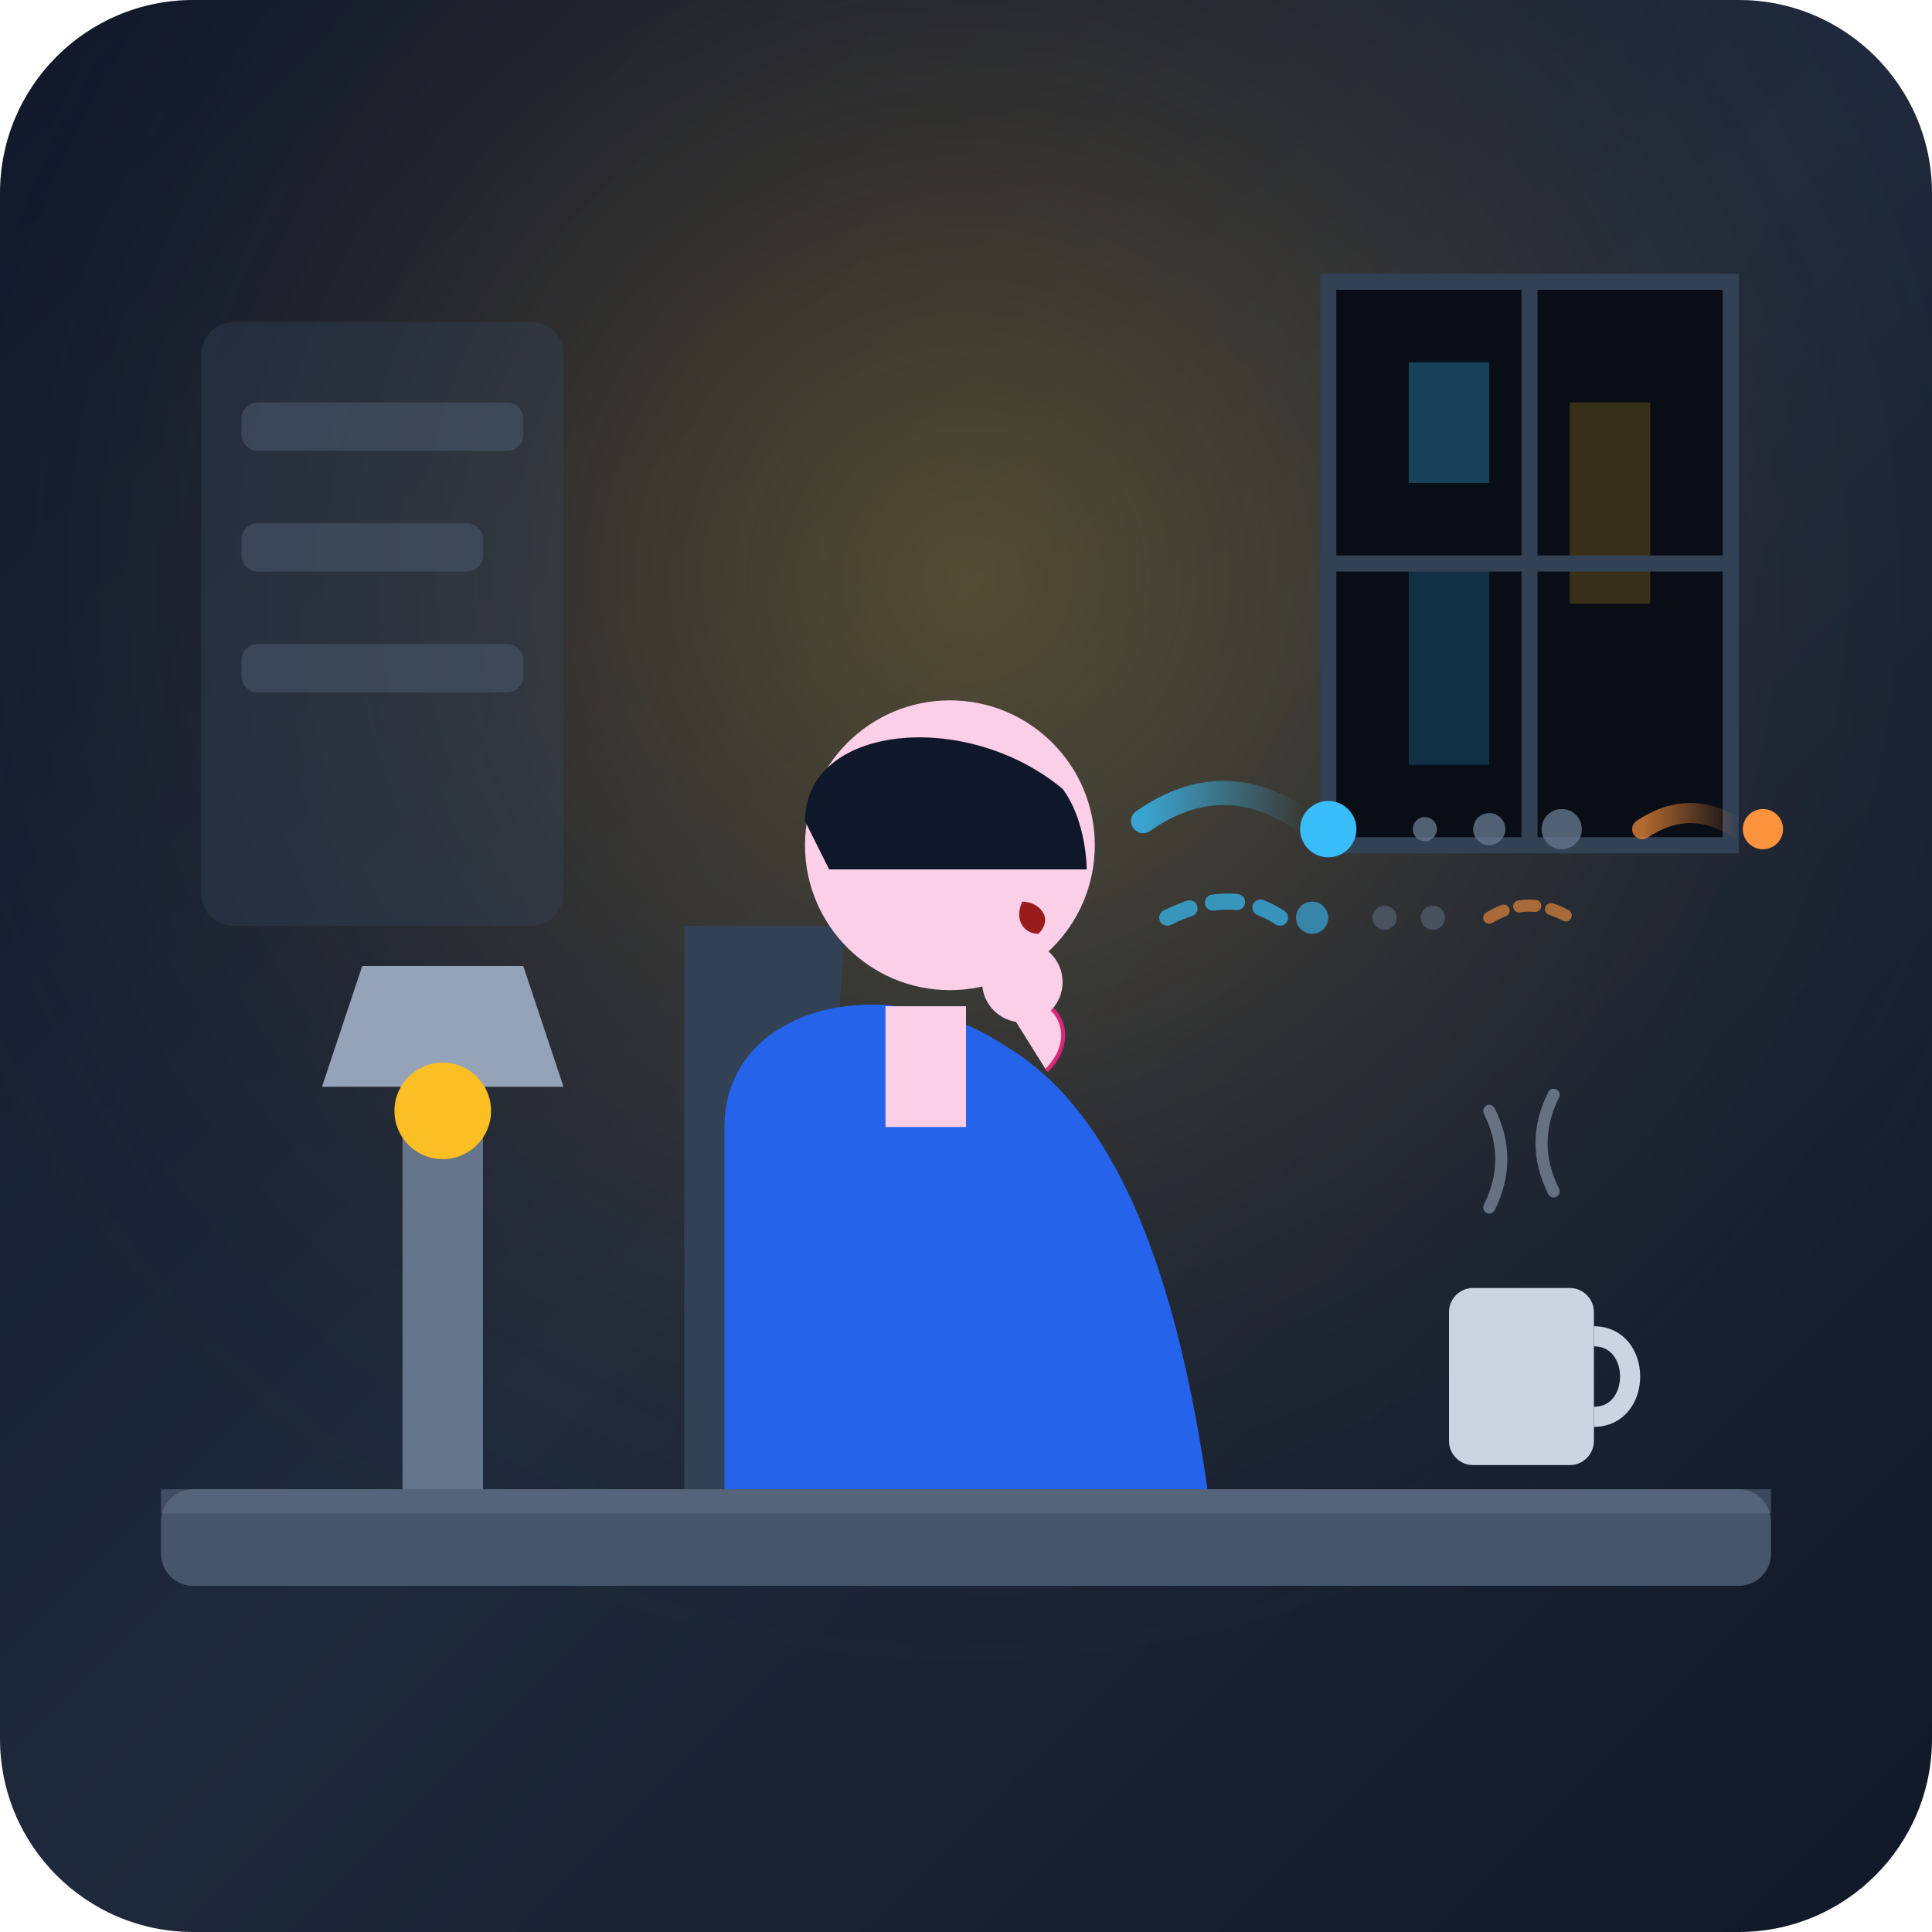
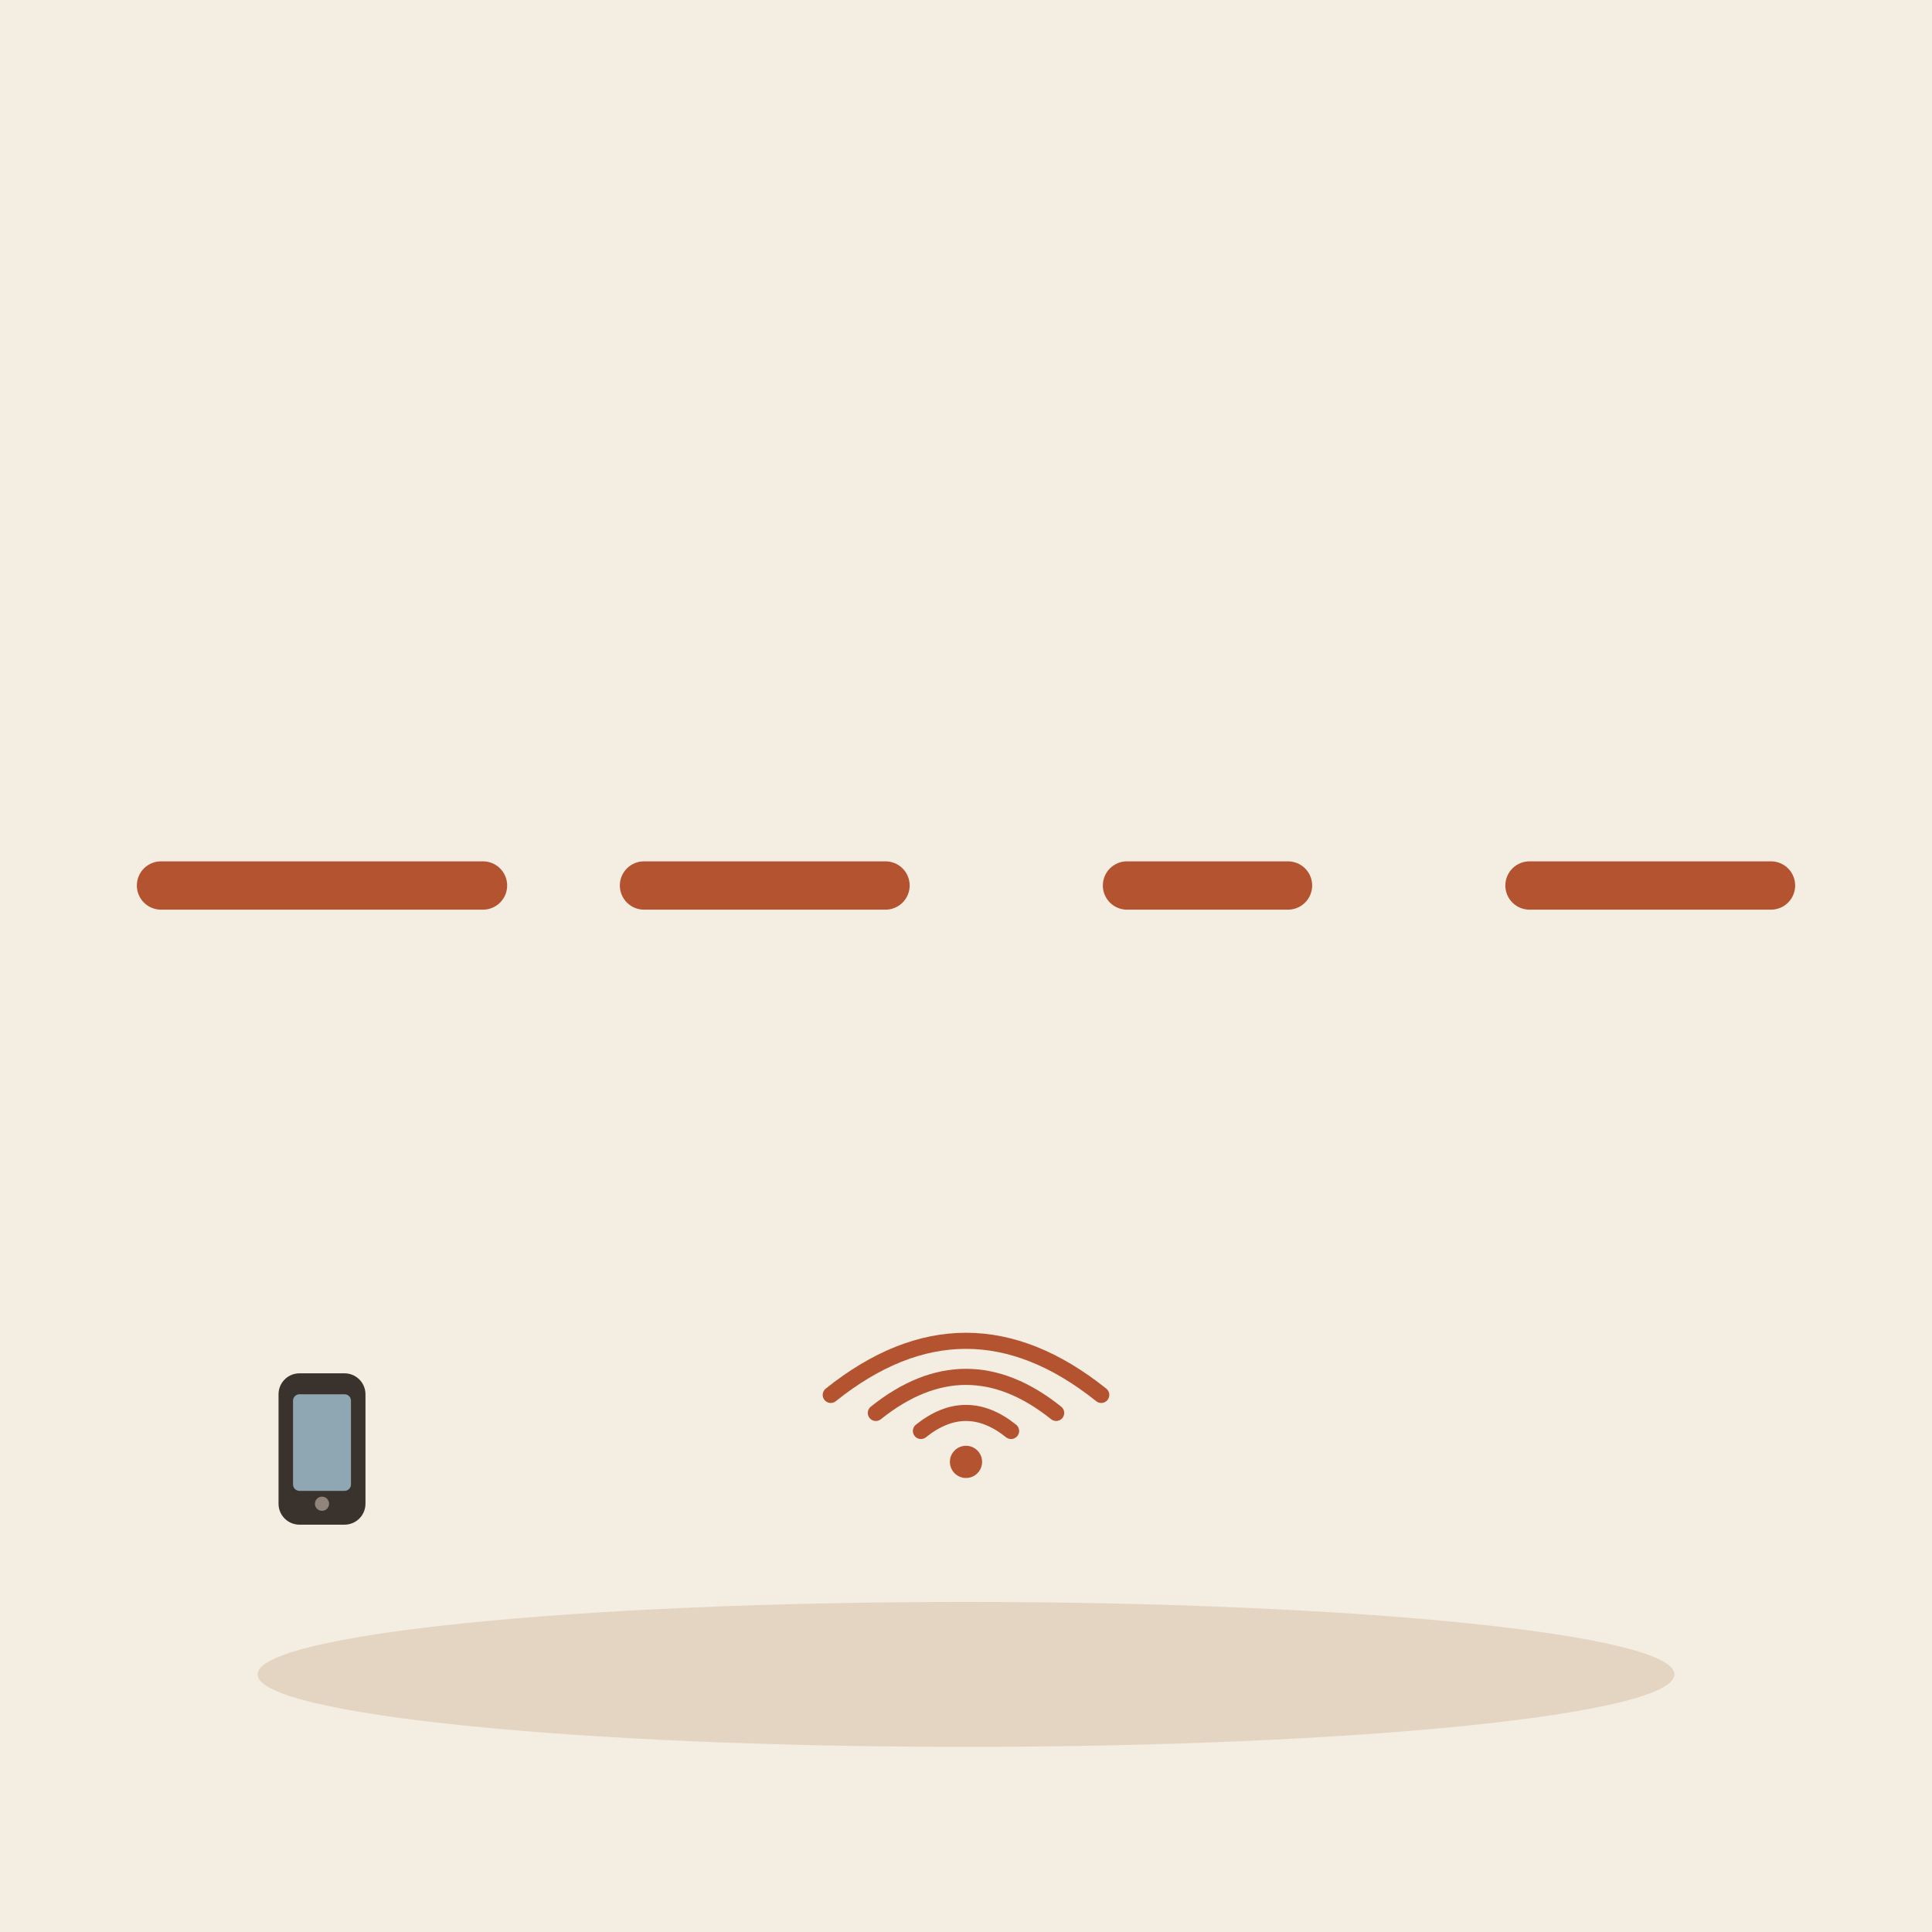
- <svg xmlns="http://www.w3.org/2000/svg" width="240" height="240" viewBox="0 0 240 240">
-   <defs>
-     <linearGradient id="bgGrad" x1="0%" y1="0%" x2="100%" y2="100%">
-       <stop offset="0%" stop-color="#0f172a" />
-       <stop offset="50%" stop-color="#1e293b" />
-       <stop offset="100%" stop-color="#111827" />
-     </linearGradient>
-     <radialGradient id="lampGlow" cx="50%" cy="30%" r="60%" fx="50%" fy="30%">
-       <stop offset="0%" stop-color="#fbbf24" stop-opacity="0.25" />
-       <stop offset="50%" stop-color="#f59e0b" stop-opacity="0.08" />
-       <stop offset="100%" stop-color="#0f172a" stop-opacity="0" />
-     </radialGradient>
-     <linearGradient id="pulseGrad1" x1="0%" y1="0%" x2="100%" y2="0%">
-       <stop offset="0%" stop-color="#38bdf8" stop-opacity="0.8" />
-       <stop offset="100%" stop-color="#38bdf8" stop-opacity="0" />
-     </linearGradient>
-     <linearGradient id="pulseGrad2" x1="0%" y1="0%" x2="100%" y2="0%">
-       <stop offset="0%" stop-color="#fb923c" stop-opacity="0.7" />
-       <stop offset="100%" stop-color="#fb923c" stop-opacity="0" />
-     </linearGradient>
-   </defs>
-   <rect width="240" height="240" rx="24" fill="url(#bgGrad)" />
-   <rect width="240" height="240" rx="24" fill="url(#lampGlow)" />
-   <rect x="25" y="40" width="45" height="75" rx="4" fill="#334155" opacity="0.4" />
-   <rect x="30" y="50" width="35" height="6" rx="2" fill="#475569" opacity="0.6" />
-   <rect x="30" y="65" width="30" height="6" rx="2" fill="#475569" opacity="0.6" />
-   <rect x="30" y="80" width="35" height="6" rx="2" fill="#475569" opacity="0.6" />
-   <path d="M165,35 L215,35 L215,105 L165,105 Z" fill="#090d16" stroke="#334155" stroke-width="2" />
-   <path d="M175,45 L185,45 L185,60 L175,60 Z" fill="#38bdf8" opacity="0.3" />
-   <path d="M195,50 L205,50 L205,75 L195,75 Z" fill="#fbbf24" opacity="0.2" />
-   <path d="M175,70 L185,70 L185,95 L175,95 Z" fill="#38bdf8" opacity="0.2" />
-   <line x1="190" y1="35" x2="190" y2="105" stroke="#334155" stroke-width="2" />
-   <line x1="165" y1="70" x2="215" y2="70" stroke="#334155" stroke-width="2" />
-   <rect x="20" y="185" width="200" height="12" rx="4" fill="#475569" />
-   <path d="M50,185 L50,135 L60,135 L60,185 Z" fill="#64748b" />
-   <path d="M40,135 L70,135 L65,120 L45,120 Z" fill="#94a3b8" />
-   <circle cx="55" cy="138" r="6" fill="#fbbf24" />
-   <rect x="180" y="160" width="18" height="22" rx="3" fill="#cbd5e1" />
-   <path d="M198,166 C204,166 204,176 198,176" stroke="#cbd5e1" stroke-width="2.5" fill="none" />
-   <path d="M185,150 Q188,144 185,138" stroke="#94a3b8" stroke-width="1.5" stroke-linecap="round" fill="none" opacity="0.6" />
-   <path d="M193,148 Q190,142 193,136" stroke="#94a3b8" stroke-width="1.5" stroke-linecap="round" fill="none" opacity="0.6" />
-   <path d="M85,115 L105,115 L100,185 L85,185 Z" fill="#334155" />
-   <path d="M90,140 C90,125 110,120 125,130 C135,136 145,150 150,185 L90,185 Z" fill="#2563eb" />
-   <path d="M110,125 L120,125 L120,140 L110,140 Z" fill="#fbcfe8" />
-   <circle cx="118" cy="105" r="18" fill="#fbcfe8" />
-   <path d="M100,102 C100,90 120,88 132,98 C135,102 135,108 135,108 L103,108 Z" fill="#0f172a" />
-   <path d="M112,98 Q118,95 124,99" stroke="#0f172a" stroke-width="1.5" stroke-linecap="round" fill="none" />
-   <circle cx="123" cy="104" r="2" fill="#0f172a" />
-   <path d="M127,112 C129,112 131,114 129,116 C127,116 126,114 127,112 Z" fill="#991b1b" />
-   <path d="M125,125 C130,122 135,128 130,133" fill="#fbcfe8" stroke="#db2777" stroke-width="0.5" />
-   <circle cx="127" cy="122" r="5" fill="#fbcfe8" />
-   <path d="M142,102 Q152,95 162,102" stroke="url(#pulseGrad1)" stroke-width="3" stroke-linecap="round" fill="none" />
-   <circle cx="165" cy="103" r="3.5" fill="#38bdf8" />
-   <circle cx="177" cy="103" r="1.5" fill="#64748b" opacity="0.8" />
-   <circle cx="185" cy="103" r="2" fill="#64748b" opacity="0.8" />
-   <circle cx="194" cy="103" r="2.5" fill="#64748b" opacity="0.8" />
-   <path d="M204,103 Q210,99 216,103" stroke="url(#pulseGrad2)" stroke-width="2.5" stroke-linecap="round" fill="none" />
-   <circle cx="219" cy="103" r="2.5" fill="#fb923c" />
-   <path d="M145,114 Q153,110 159,114" stroke="#38bdf8" stroke-width="2" stroke-linecap="round" stroke-dasharray="3,3" fill="none" opacity="0.7" />
-   <circle cx="163" cy="114" r="2" fill="#38bdf8" opacity="0.6" />
-   <circle cx="172" cy="114" r="1.5" fill="#64748b" opacity="0.5" />
-   <circle cx="178" cy="114" r="1.5" fill="#64748b" opacity="0.5" />
-   <path d="M185,114 Q190,111 195,114" stroke="#fb923c" stroke-width="1.5" stroke-linecap="round" stroke-dasharray="2,2" fill="none" opacity="0.6" />
-   <rect x="20" y="185" width="200" height="3" fill="#64748b" opacity="0.5" />
+ <svg xmlns="http://www.w3.org/2000/svg" viewBox="0 0 240 240" data-style="editorial">
+   <rect width="240" height="240" fill="#F4EDE2" />
+   <ellipse cx="120" cy="208" rx="88" ry="9" fill="#E3D5C1" />
+   <path d="M20 110L60 110M80 110L110 110M140 110L160 110M190 110L220 110" fill="none" stroke="#B4532F" stroke-width="6" stroke-linecap="round" stroke-linejoin="round" />
+   <g transform="translate(120 180) scale(0.4 0.4)">
+     <path d="M-14 -5.6Q0 -16.8 14 -5.6" fill="none" stroke="#B4532F" stroke-width="5" stroke-linecap="round" stroke-linejoin="round" />
+     <path d="M-28 -11.2Q0 -33.6 28 -11.2" fill="none" stroke="#B4532F" stroke-width="5" stroke-linecap="round" stroke-linejoin="round" />
+     <path d="M-42 -16.8Q0 -50.4 42 -16.8" fill="none" stroke="#B4532F" stroke-width="5" stroke-linecap="round" stroke-linejoin="round" />
+     <circle cx="0" cy="4" r="5" fill="#B4532F" />
+   </g>
+   <g transform="translate(40 180) scale(0.4 0.4)">
+     <rect x="-12" y="-22" width="24" height="44" rx="5" fill="#3A332D" stroke="#3A332D" stroke-width="3" stroke-linecap="round" stroke-linejoin="round" />
+     <rect x="-9" y="-17" width="18" height="30" rx="2" fill="#8FA7B3" />
+     <circle cx="0" cy="17" r="2.2" fill="#8F857A" />
+   </g>
</svg>
